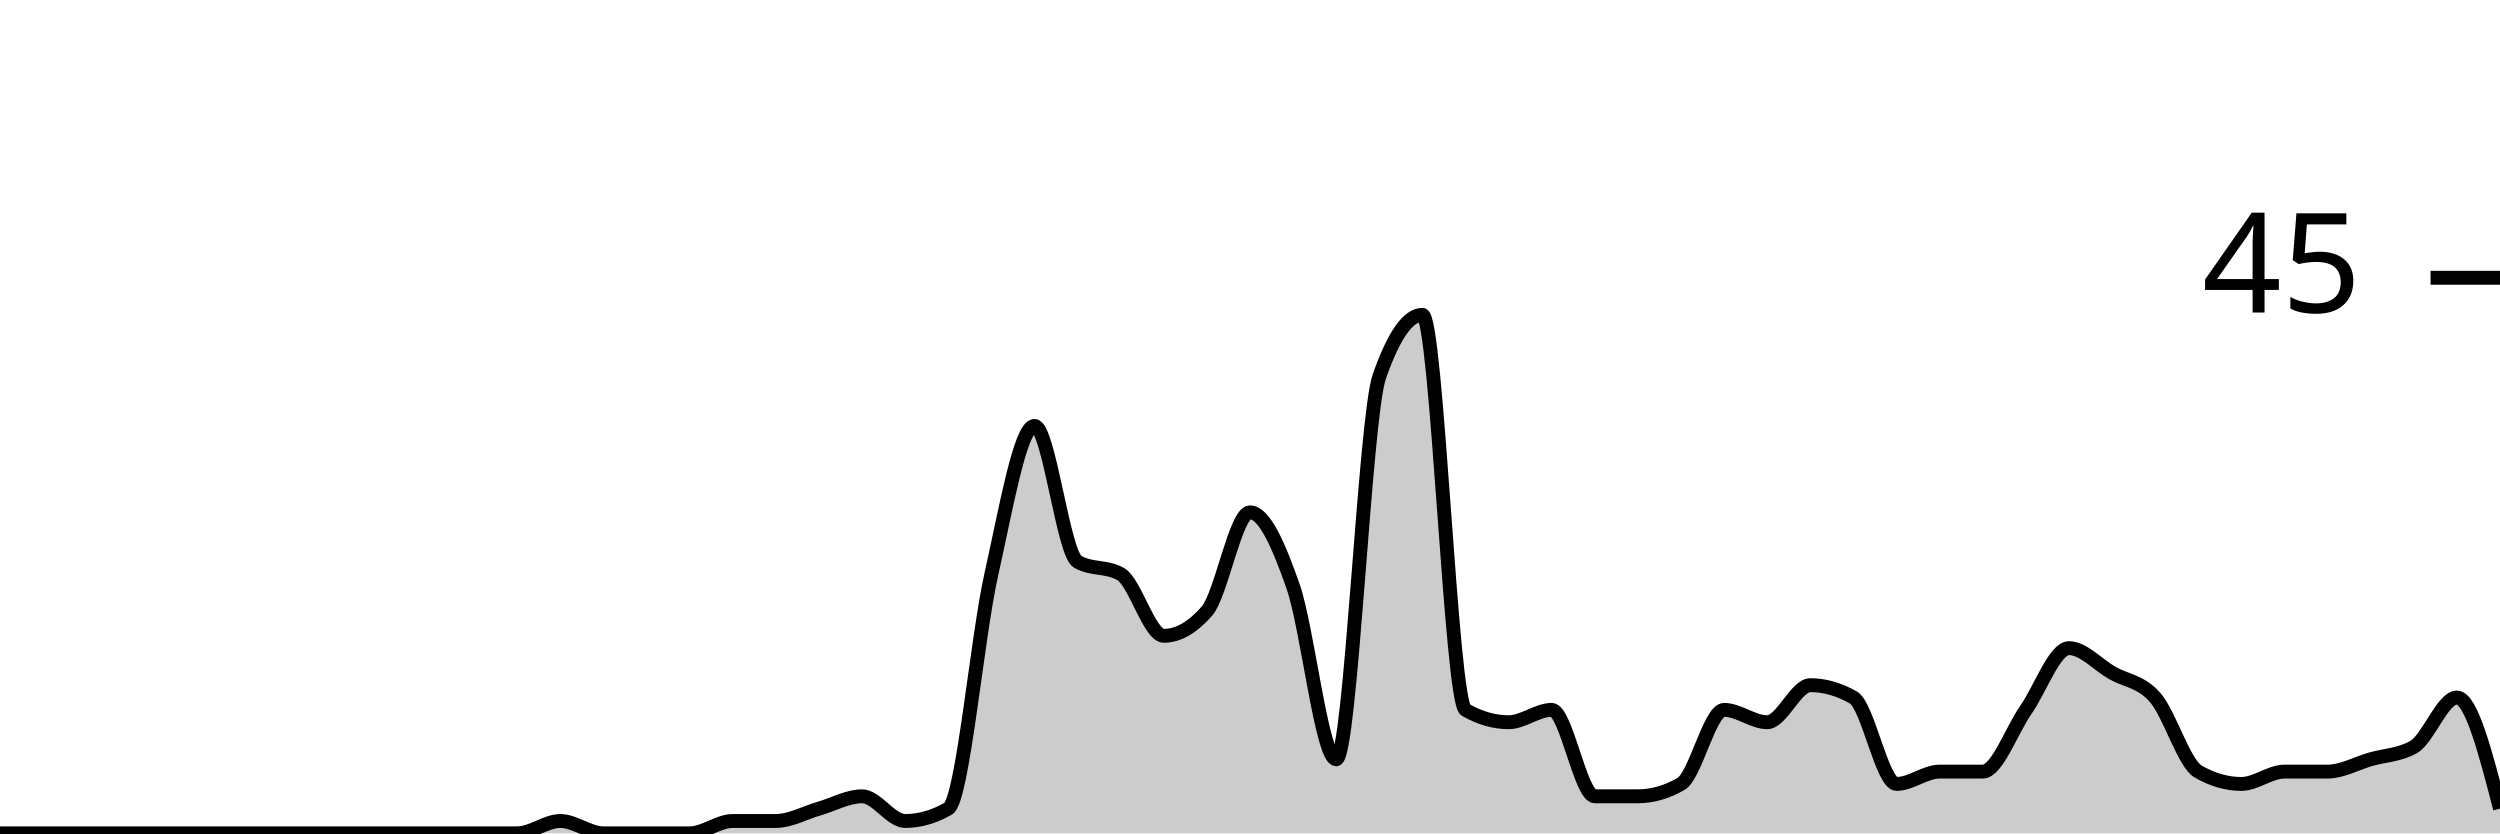
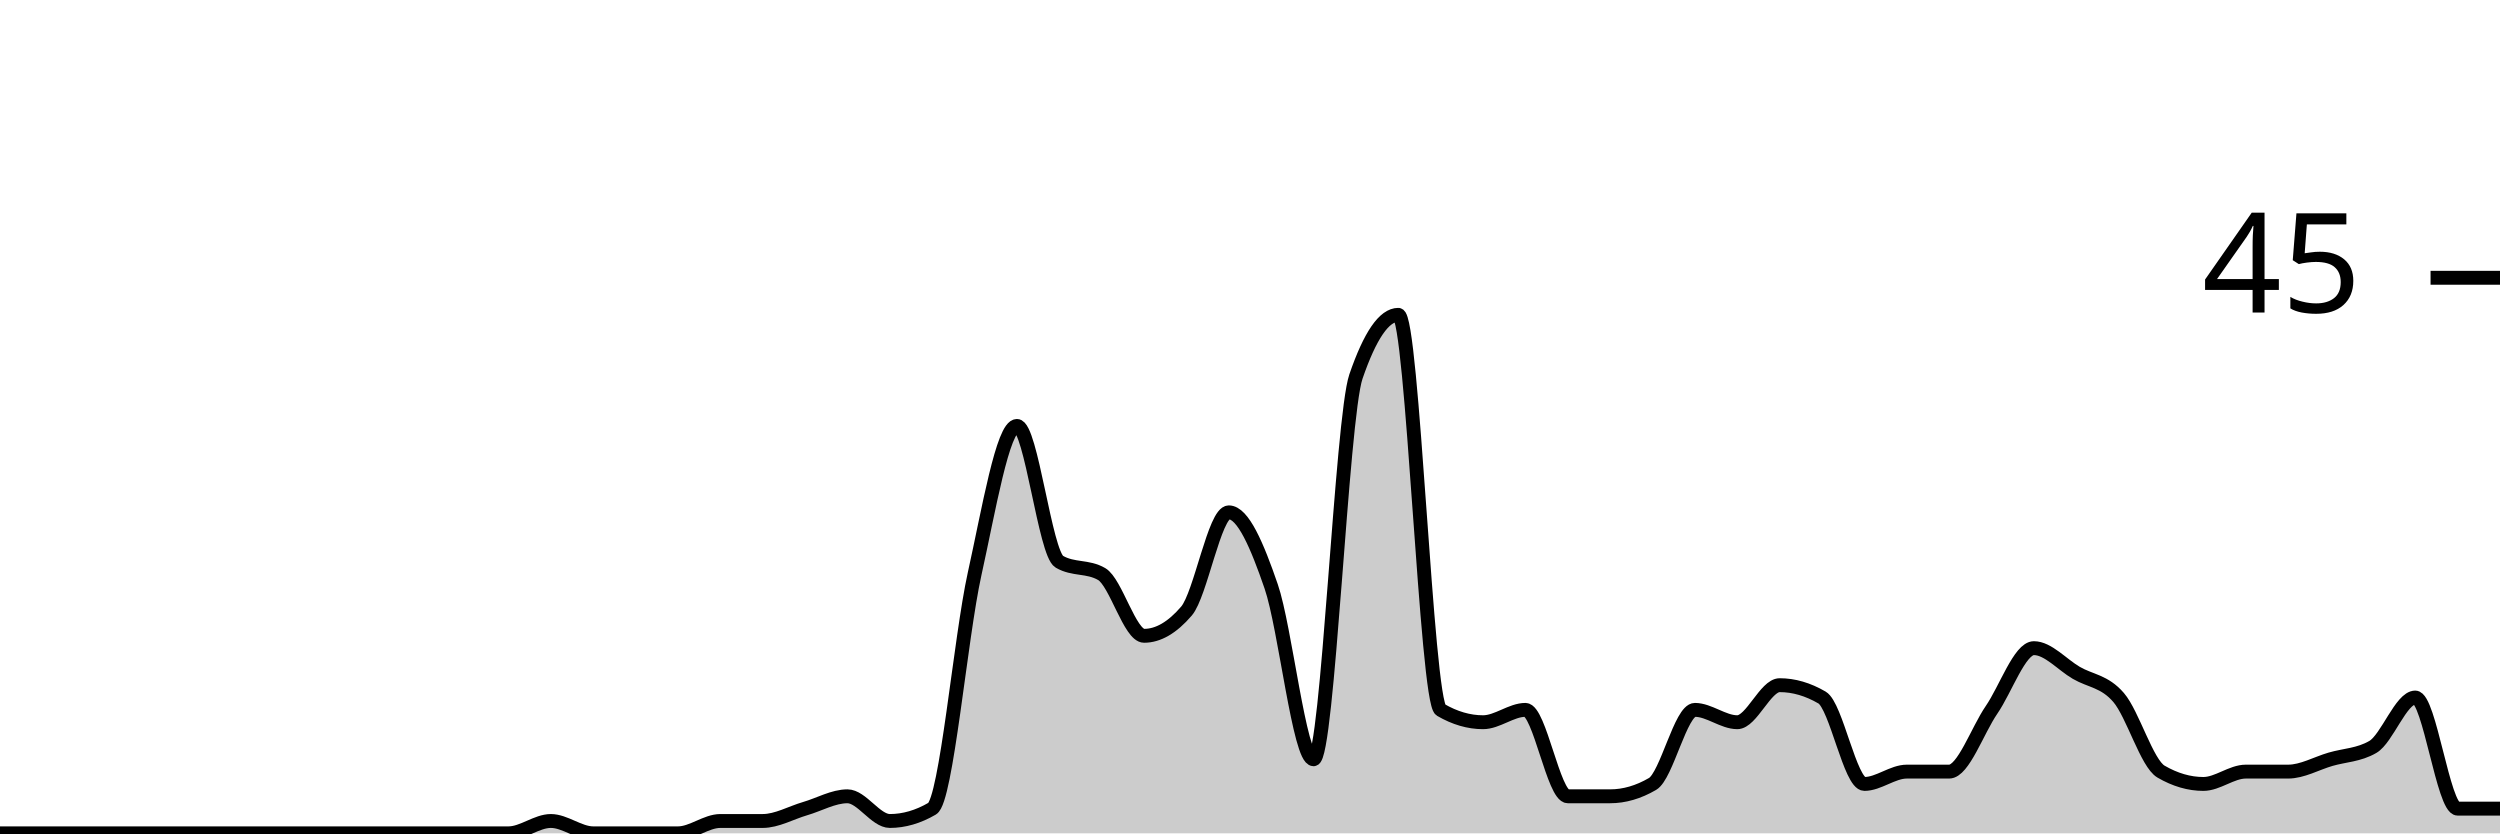
<svg xmlns="http://www.w3.org/2000/svg" viewBox="0 0 180 60">
  <g transform="translate(0,20)">
-     <path class="area" fill="rgba(0, 0, 0, 0.2)" d="M0,40C1.034,40,2.069,40,3.103,40C4.138,40,5.172,40,6.207,40C7.241,40,8.276,40,9.31,40C10.345,40,11.379,40,12.414,40C13.448,40,14.483,40,15.517,40C16.552,40,17.586,40,18.621,40C19.655,40,20.69,40,21.724,40C22.759,40,23.793,40,24.828,40C25.862,40,26.897,40,27.931,40C28.966,40,30,40,31.034,40C32.069,40,33.103,40,34.138,40C35.172,40,36.207,40,37.241,40C38.276,40,39.31,39.111,40.345,39.111C41.379,39.111,42.414,40,43.448,40C44.483,40,45.517,40,46.552,40C47.586,40,48.621,40,49.655,40C50.69,40,51.724,39.111,52.759,39.111C53.793,39.111,54.828,39.111,55.862,39.111C56.897,39.111,57.931,38.519,58.966,38.222C60,37.926,61.034,37.333,62.069,37.333C63.103,37.333,64.138,39.111,65.172,39.111C66.207,39.111,67.241,38.815,68.276,38.222C69.31,37.63,70.345,25.926,71.379,21.333C72.414,16.741,73.448,10.667,74.483,10.667C75.517,10.667,76.552,19.852,77.586,20.444C78.621,21.037,79.655,20.741,80.69,21.333C81.724,21.926,82.759,25.778,83.793,25.778C84.828,25.778,85.862,25.185,86.897,24C87.931,22.815,88.966,16.889,90,16.889C91.034,16.889,92.069,19.259,93.103,22.222C94.138,25.185,95.172,34.667,96.207,34.667C97.241,34.667,98.276,10.074,99.31,7.111C100.345,4.148,101.379,2.667,102.414,2.667C103.448,2.667,104.483,30.519,105.517,31.111C106.552,31.704,107.586,32,108.621,32C109.655,32,110.69,31.111,111.724,31.111C112.759,31.111,113.793,37.333,114.828,37.333C115.862,37.333,116.897,37.333,117.931,37.333C118.966,37.333,120,37.037,121.034,36.444C122.069,35.852,123.103,31.111,124.138,31.111C125.172,31.111,126.207,32,127.241,32C128.276,32,129.31,29.333,130.345,29.333C131.379,29.333,132.414,29.63,133.448,30.222C134.483,30.815,135.517,36.444,136.552,36.444C137.586,36.444,138.621,35.556,139.655,35.556C140.69,35.556,141.724,35.556,142.759,35.556C143.793,35.556,144.828,32.593,145.862,31.111C146.897,29.63,147.931,26.667,148.966,26.667C150,26.667,151.034,27.852,152.069,28.444C153.103,29.037,154.138,29.037,155.172,30.222C156.207,31.407,157.241,34.963,158.276,35.556C159.31,36.148,160.345,36.444,161.379,36.444C162.414,36.444,163.448,35.556,164.483,35.556C165.517,35.556,166.552,35.556,167.586,35.556C168.621,35.556,169.655,34.963,170.69,34.667C171.724,34.37,172.759,34.37,173.793,33.778C174.828,33.185,175.862,30.222,176.897,30.222C177.931,30.222,178.966,34.222,180,38.222L180,40C178.966,40,177.931,40,176.897,40C175.862,40,174.828,40,173.793,40C172.759,40,171.724,40,170.69,40C169.655,40,168.621,40,167.586,40C166.552,40,165.517,40,164.483,40C163.448,40,162.414,40,161.379,40C160.345,40,159.31,40,158.276,40C157.241,40,156.207,40,155.172,40C154.138,40,153.103,40,152.069,40C151.034,40,150,40,148.966,40C147.931,40,146.897,40,145.862,40C144.828,40,143.793,40,142.759,40C141.724,40,140.69,40,139.655,40C138.621,40,137.586,40,136.552,40C135.517,40,134.483,40,133.448,40C132.414,40,131.379,40,130.345,40C129.31,40,128.276,40,127.241,40C126.207,40,125.172,40,124.138,40C123.103,40,122.069,40,121.034,40C120,40,118.966,40,117.931,40C116.897,40,115.862,40,114.828,40C113.793,40,112.759,40,111.724,40C110.69,40,109.655,40,108.621,40C107.586,40,106.552,40,105.517,40C104.483,40,103.448,40,102.414,40C101.379,40,100.345,40,99.31,40C98.276,40,97.241,40,96.207,40C95.172,40,94.138,40,93.103,40C92.069,40,91.034,40,90,40C88.966,40,87.931,40,86.897,40C85.862,40,84.828,40,83.793,40C82.759,40,81.724,40,80.69,40C79.655,40,78.621,40,77.586,40C76.552,40,75.517,40,74.483,40C73.448,40,72.414,40,71.379,40C70.345,40,69.31,40,68.276,40C67.241,40,66.207,40,65.172,40C64.138,40,63.103,40,62.069,40C61.034,40,60,40,58.966,40C57.931,40,56.897,40,55.862,40C54.828,40,53.793,40,52.759,40C51.724,40,50.69,40,49.655,40C48.621,40,47.586,40,46.552,40C45.517,40,44.483,40,43.448,40C42.414,40,41.379,40,40.345,40C39.31,40,38.276,40,37.241,40C36.207,40,35.172,40,34.138,40C33.103,40,32.069,40,31.034,40C30,40,28.966,40,27.931,40C26.897,40,25.862,40,24.828,40C23.793,40,22.759,40,21.724,40C20.69,40,19.655,40,18.621,40C17.586,40,16.552,40,15.517,40C14.483,40,13.448,40,12.414,40C11.379,40,10.345,40,9.31,40C8.276,40,7.241,40,6.207,40C5.172,40,4.138,40,3.103,40C2.069,40,1.034,40,0,40Z" />
-     <path class="line" stroke="black" fill="none" d="M0,40C1.034,40,2.069,40,3.103,40C4.138,40,5.172,40,6.207,40C7.241,40,8.276,40,9.31,40C10.345,40,11.379,40,12.414,40C13.448,40,14.483,40,15.517,40C16.552,40,17.586,40,18.621,40C19.655,40,20.69,40,21.724,40C22.759,40,23.793,40,24.828,40C25.862,40,26.897,40,27.931,40C28.966,40,30,40,31.034,40C32.069,40,33.103,40,34.138,40C35.172,40,36.207,40,37.241,40C38.276,40,39.31,39.111,40.345,39.111C41.379,39.111,42.414,40,43.448,40C44.483,40,45.517,40,46.552,40C47.586,40,48.621,40,49.655,40C50.69,40,51.724,39.111,52.759,39.111C53.793,39.111,54.828,39.111,55.862,39.111C56.897,39.111,57.931,38.519,58.966,38.222C60,37.926,61.034,37.333,62.069,37.333C63.103,37.333,64.138,39.111,65.172,39.111C66.207,39.111,67.241,38.815,68.276,38.222C69.31,37.63,70.345,25.926,71.379,21.333C72.414,16.741,73.448,10.667,74.483,10.667C75.517,10.667,76.552,19.852,77.586,20.444C78.621,21.037,79.655,20.741,80.69,21.333C81.724,21.926,82.759,25.778,83.793,25.778C84.828,25.778,85.862,25.185,86.897,24C87.931,22.815,88.966,16.889,90,16.889C91.034,16.889,92.069,19.259,93.103,22.222C94.138,25.185,95.172,34.667,96.207,34.667C97.241,34.667,98.276,10.074,99.31,7.111C100.345,4.148,101.379,2.667,102.414,2.667C103.448,2.667,104.483,30.519,105.517,31.111C106.552,31.704,107.586,32,108.621,32C109.655,32,110.69,31.111,111.724,31.111C112.759,31.111,113.793,37.333,114.828,37.333C115.862,37.333,116.897,37.333,117.931,37.333C118.966,37.333,120,37.037,121.034,36.444C122.069,35.852,123.103,31.111,124.138,31.111C125.172,31.111,126.207,32,127.241,32C128.276,32,129.31,29.333,130.345,29.333C131.379,29.333,132.414,29.63,133.448,30.222C134.483,30.815,135.517,36.444,136.552,36.444C137.586,36.444,138.621,35.556,139.655,35.556C140.69,35.556,141.724,35.556,142.759,35.556C143.793,35.556,144.828,32.593,145.862,31.111C146.897,29.63,147.931,26.667,148.966,26.667C150,26.667,151.034,27.852,152.069,28.444C153.103,29.037,154.138,29.037,155.172,30.222C156.207,31.407,157.241,34.963,158.276,35.556C159.31,36.148,160.345,36.444,161.379,36.444C162.414,36.444,163.448,35.556,164.483,35.556C165.517,35.556,166.552,35.556,167.586,35.556C168.621,35.556,169.655,34.963,170.69,34.667C171.724,34.37,172.759,34.37,173.793,33.778C174.828,33.185,175.862,30.222,176.897,30.222C177.931,30.222,178.966,34.222,180,38.222" />
+     <path class="area" fill="rgba(0, 0, 0, 0.2)" d="M0,40C1.017,40,2.034,40,3.051,40C4.068,40,5.085,40,6.102,40C7.119,40,8.136,40,9.153,40C10.169,40,11.186,40,12.203,40C13.22,40,14.237,40,15.254,40C16.271,40,17.288,40,18.305,40C19.322,40,20.339,40,21.356,40C22.373,40,23.39,40,24.407,40C25.424,40,26.441,40,27.458,40C28.475,40,29.492,40,30.508,40C31.525,40,32.542,40,33.559,40C34.576,40,35.593,40,36.61,40C37.627,40,38.644,39.111,39.661,39.111C40.678,39.111,41.695,40,42.712,40C43.729,40,44.746,40,45.763,40C46.78,40,47.797,40,48.814,40C49.831,40,50.847,39.111,51.864,39.111C52.881,39.111,53.898,39.111,54.915,39.111C55.932,39.111,56.949,38.519,57.966,38.222C58.983,37.926,60,37.333,61.017,37.333C62.034,37.333,63.051,39.111,64.068,39.111C65.085,39.111,66.102,38.815,67.119,38.222C68.136,37.63,69.153,25.926,70.169,21.333C71.186,16.741,72.203,10.667,73.22,10.667C74.237,10.667,75.254,19.852,76.271,20.444C77.288,21.037,78.305,20.741,79.322,21.333C80.339,21.926,81.356,25.778,82.373,25.778C83.39,25.778,84.407,25.185,85.424,24C86.441,22.815,87.458,16.889,88.475,16.889C89.492,16.889,90.508,19.259,91.525,22.222C92.542,25.185,93.559,34.667,94.576,34.667C95.593,34.667,96.61,10.074,97.627,7.111C98.644,4.148,99.661,2.667,100.678,2.667C101.695,2.667,102.712,30.519,103.729,31.111C104.746,31.704,105.763,32,106.78,32C107.797,32,108.814,31.111,109.831,31.111C110.847,31.111,111.864,37.333,112.881,37.333C113.898,37.333,114.915,37.333,115.932,37.333C116.949,37.333,117.966,37.037,118.983,36.444C120,35.852,121.017,31.111,122.034,31.111C123.051,31.111,124.068,32,125.085,32C126.102,32,127.119,29.333,128.136,29.333C129.153,29.333,130.169,29.63,131.186,30.222C132.203,30.815,133.22,36.444,134.237,36.444C135.254,36.444,136.271,35.556,137.288,35.556C138.305,35.556,139.322,35.556,140.339,35.556C141.356,35.556,142.373,32.593,143.39,31.111C144.407,29.63,145.424,26.667,146.441,26.667C147.458,26.667,148.475,27.852,149.492,28.444C150.508,29.037,151.525,29.037,152.542,30.222C153.559,31.407,154.576,34.963,155.593,35.556C156.61,36.148,157.627,36.444,158.644,36.444C159.661,36.444,160.678,35.556,161.695,35.556C162.712,35.556,163.729,35.556,164.746,35.556C165.763,35.556,166.78,34.963,167.797,34.667C168.814,34.37,169.831,34.37,170.847,33.778C171.864,33.185,172.881,30.222,173.898,30.222C174.915,30.222,175.932,38.222,176.949,38.222C177.966,38.222,178.983,38.222,180,38.222L180,40C178.983,40,177.966,40,176.949,40C175.932,40,174.915,40,173.898,40C172.881,40,171.864,40,170.847,40C169.831,40,168.814,40,167.797,40C166.78,40,165.763,40,164.746,40C163.729,40,162.712,40,161.695,40C160.678,40,159.661,40,158.644,40C157.627,40,156.61,40,155.593,40C154.576,40,153.559,40,152.542,40C151.525,40,150.508,40,149.492,40C148.475,40,147.458,40,146.441,40C145.424,40,144.407,40,143.39,40C142.373,40,141.356,40,140.339,40C139.322,40,138.305,40,137.288,40C136.271,40,135.254,40,134.237,40C133.22,40,132.203,40,131.186,40C130.169,40,129.153,40,128.136,40C127.119,40,126.102,40,125.085,40C124.068,40,123.051,40,122.034,40C121.017,40,120,40,118.983,40C117.966,40,116.949,40,115.932,40C114.915,40,113.898,40,112.881,40C111.864,40,110.847,40,109.831,40C108.814,40,107.797,40,106.78,40C105.763,40,104.746,40,103.729,40C102.712,40,101.695,40,100.678,40C99.661,40,98.644,40,97.627,40C96.61,40,95.593,40,94.576,40C93.559,40,92.542,40,91.525,40C90.508,40,89.492,40,88.475,40C87.458,40,86.441,40,85.424,40C84.407,40,83.39,40,82.373,40C81.356,40,80.339,40,79.322,40C78.305,40,77.288,40,76.271,40C75.254,40,74.237,40,73.22,40C72.203,40,71.186,40,70.169,40C69.153,40,68.136,40,67.119,40C66.102,40,65.085,40,64.068,40C63.051,40,62.034,40,61.017,40C60,40,58.983,40,57.966,40C56.949,40,55.932,40,54.915,40C53.898,40,52.881,40,51.864,40C50.847,40,49.831,40,48.814,40C47.797,40,46.78,40,45.763,40C44.746,40,43.729,40,42.712,40C41.695,40,40.678,40,39.661,40C38.644,40,37.627,40,36.61,40C35.593,40,34.576,40,33.559,40C32.542,40,31.525,40,30.508,40C29.492,40,28.475,40,27.458,40C26.441,40,25.424,40,24.407,40C23.39,40,22.373,40,21.356,40C20.339,40,19.322,40,18.305,40C17.288,40,16.271,40,15.254,40C14.237,40,13.22,40,12.203,40C11.186,40,10.169,40,9.153,40C8.136,40,7.119,40,6.102,40C5.085,40,4.068,40,3.051,40C2.034,40,1.017,40,0,40Z" />
+     <path class="line" stroke="black" fill="none" d="M0,40C1.017,40,2.034,40,3.051,40C4.068,40,5.085,40,6.102,40C7.119,40,8.136,40,9.153,40C10.169,40,11.186,40,12.203,40C13.22,40,14.237,40,15.254,40C16.271,40,17.288,40,18.305,40C19.322,40,20.339,40,21.356,40C22.373,40,23.39,40,24.407,40C25.424,40,26.441,40,27.458,40C28.475,40,29.492,40,30.508,40C31.525,40,32.542,40,33.559,40C34.576,40,35.593,40,36.61,40C37.627,40,38.644,39.111,39.661,39.111C40.678,39.111,41.695,40,42.712,40C43.729,40,44.746,40,45.763,40C46.78,40,47.797,40,48.814,40C49.831,40,50.847,39.111,51.864,39.111C52.881,39.111,53.898,39.111,54.915,39.111C55.932,39.111,56.949,38.519,57.966,38.222C58.983,37.926,60,37.333,61.017,37.333C62.034,37.333,63.051,39.111,64.068,39.111C65.085,39.111,66.102,38.815,67.119,38.222C68.136,37.63,69.153,25.926,70.169,21.333C71.186,16.741,72.203,10.667,73.22,10.667C74.237,10.667,75.254,19.852,76.271,20.444C77.288,21.037,78.305,20.741,79.322,21.333C80.339,21.926,81.356,25.778,82.373,25.778C83.39,25.778,84.407,25.185,85.424,24C86.441,22.815,87.458,16.889,88.475,16.889C89.492,16.889,90.508,19.259,91.525,22.222C92.542,25.185,93.559,34.667,94.576,34.667C95.593,34.667,96.61,10.074,97.627,7.111C98.644,4.148,99.661,2.667,100.678,2.667C101.695,2.667,102.712,30.519,103.729,31.111C104.746,31.704,105.763,32,106.78,32C107.797,32,108.814,31.111,109.831,31.111C110.847,31.111,111.864,37.333,112.881,37.333C113.898,37.333,114.915,37.333,115.932,37.333C116.949,37.333,117.966,37.037,118.983,36.444C120,35.852,121.017,31.111,122.034,31.111C123.051,31.111,124.068,32,125.085,32C126.102,32,127.119,29.333,128.136,29.333C129.153,29.333,130.169,29.63,131.186,30.222C132.203,30.815,133.22,36.444,134.237,36.444C135.254,36.444,136.271,35.556,137.288,35.556C138.305,35.556,139.322,35.556,140.339,35.556C141.356,35.556,142.373,32.593,143.39,31.111C144.407,29.63,145.424,26.667,146.441,26.667C147.458,26.667,148.475,27.852,149.492,28.444C150.508,29.037,151.525,29.037,152.542,30.222C153.559,31.407,154.576,34.963,155.593,35.556C156.61,36.148,157.627,36.444,158.644,36.444C159.661,36.444,160.678,35.556,161.695,35.556C162.712,35.556,163.729,35.556,164.746,35.556C165.763,35.556,166.78,34.963,167.797,34.667C168.814,34.37,169.831,34.37,170.847,33.778C171.864,33.185,172.881,30.222,173.898,30.222C174.915,30.222,175.932,38.222,176.949,38.222C177.966,38.222,178.983,38.222,180,38.222" />
    <path class="axis-ceiling" stroke-width="1" stroke="black" fill="none" d="M175,0L180,0" />
    <text class="axis-ceiling-label" font-family="sans-serif" text-anchor="end" font-size="10px" x="170" y="2.5">45</text>
  </g>
</svg>
